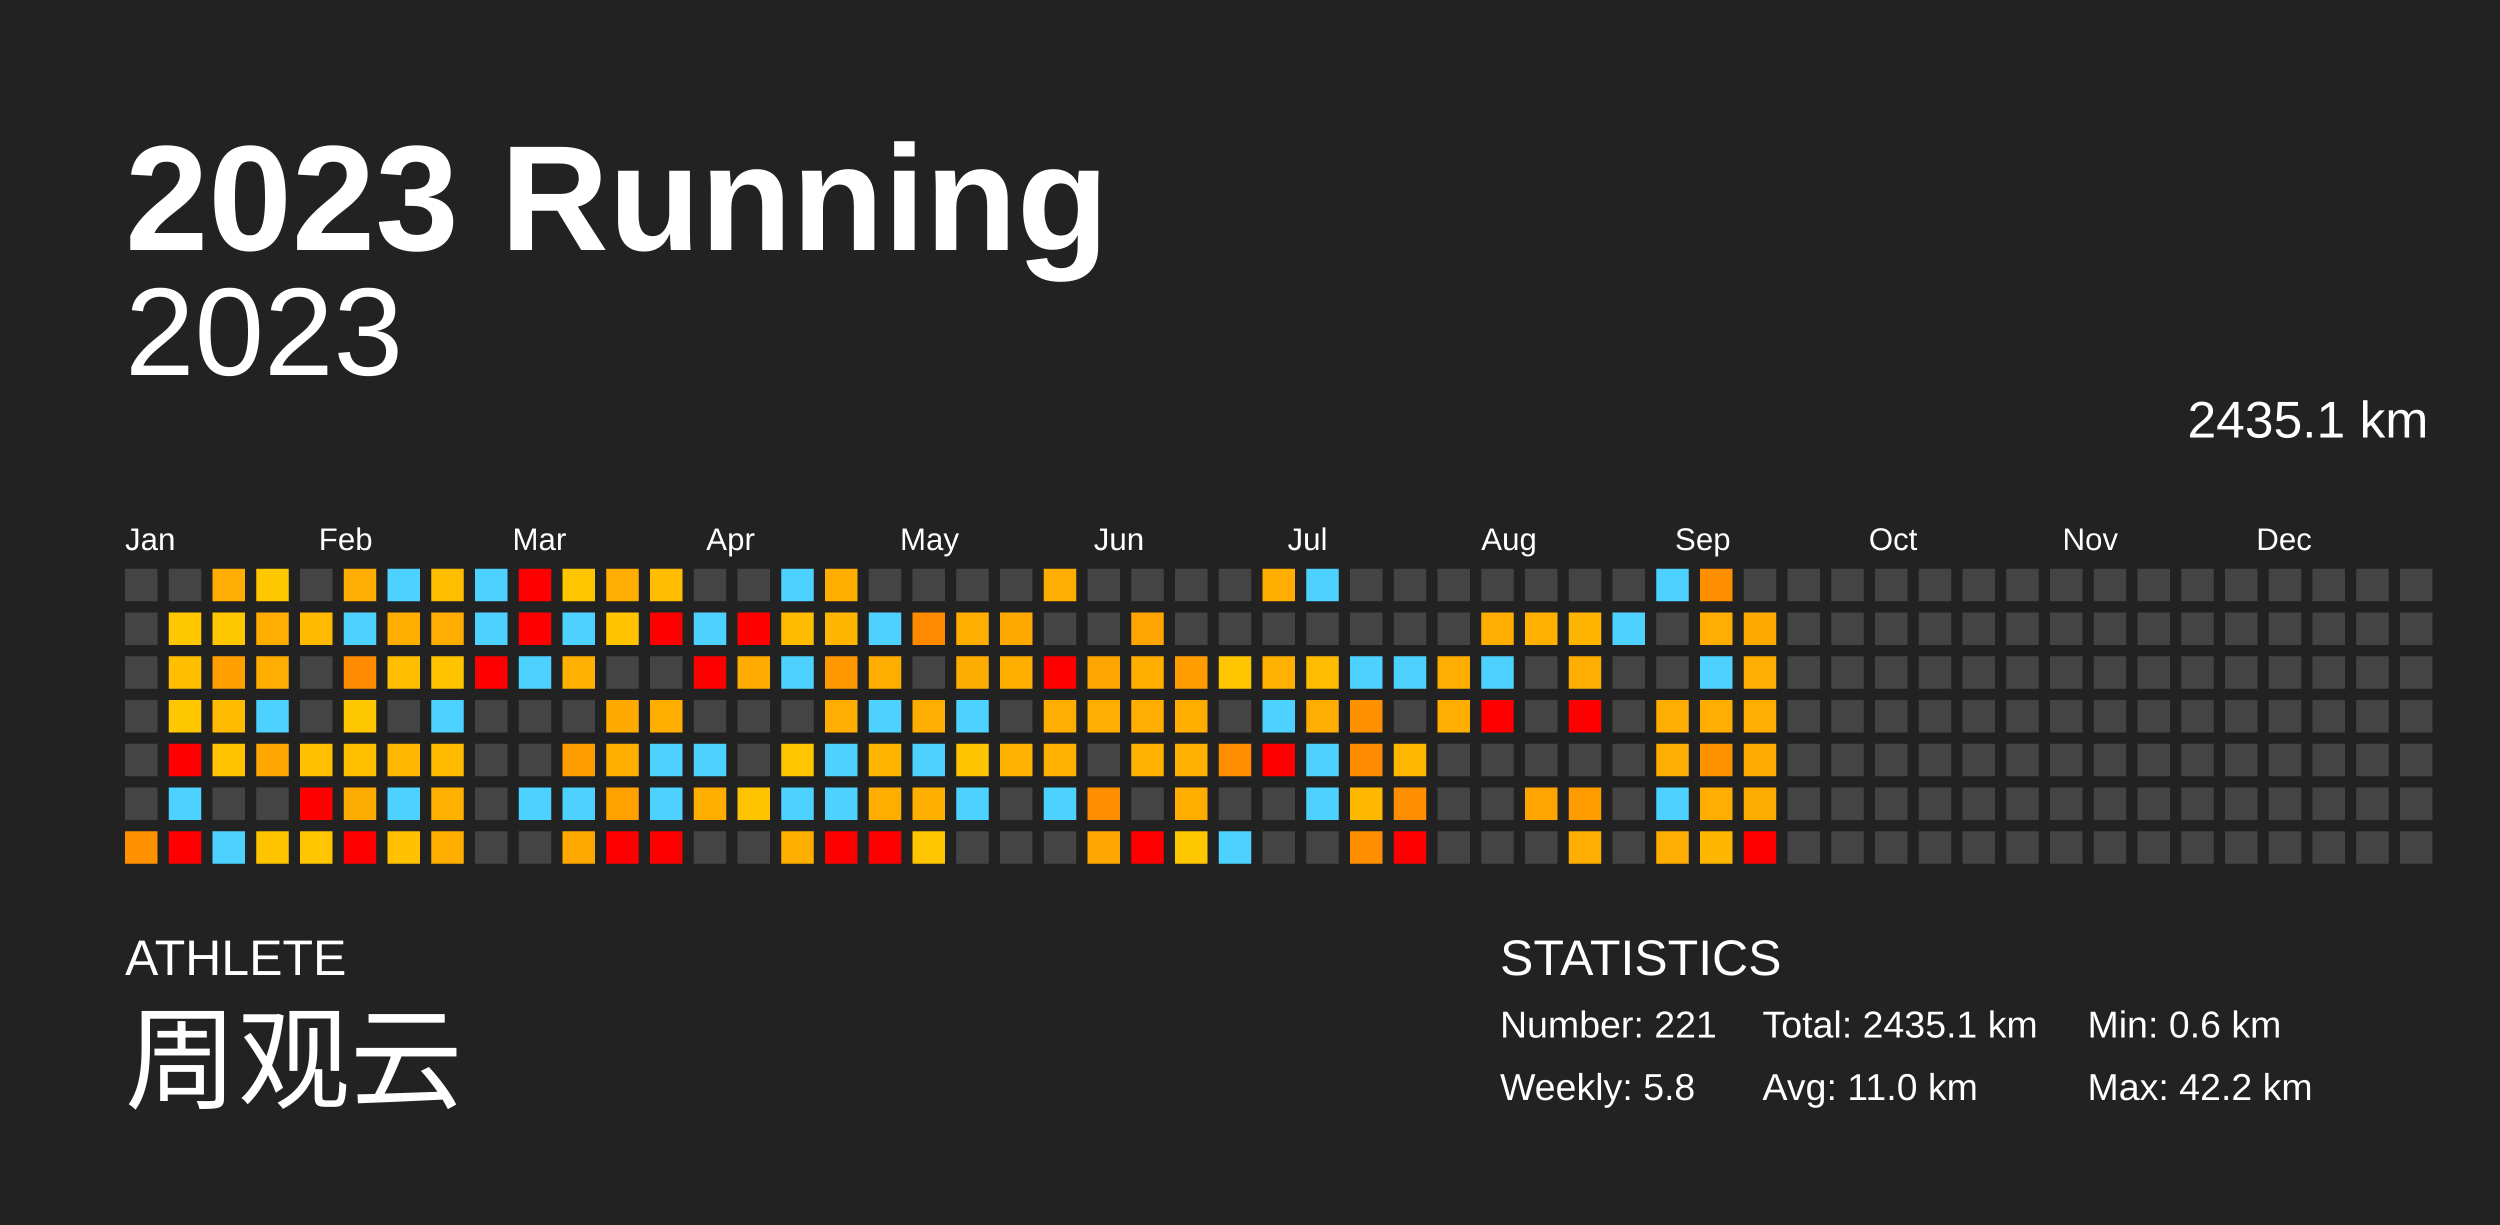
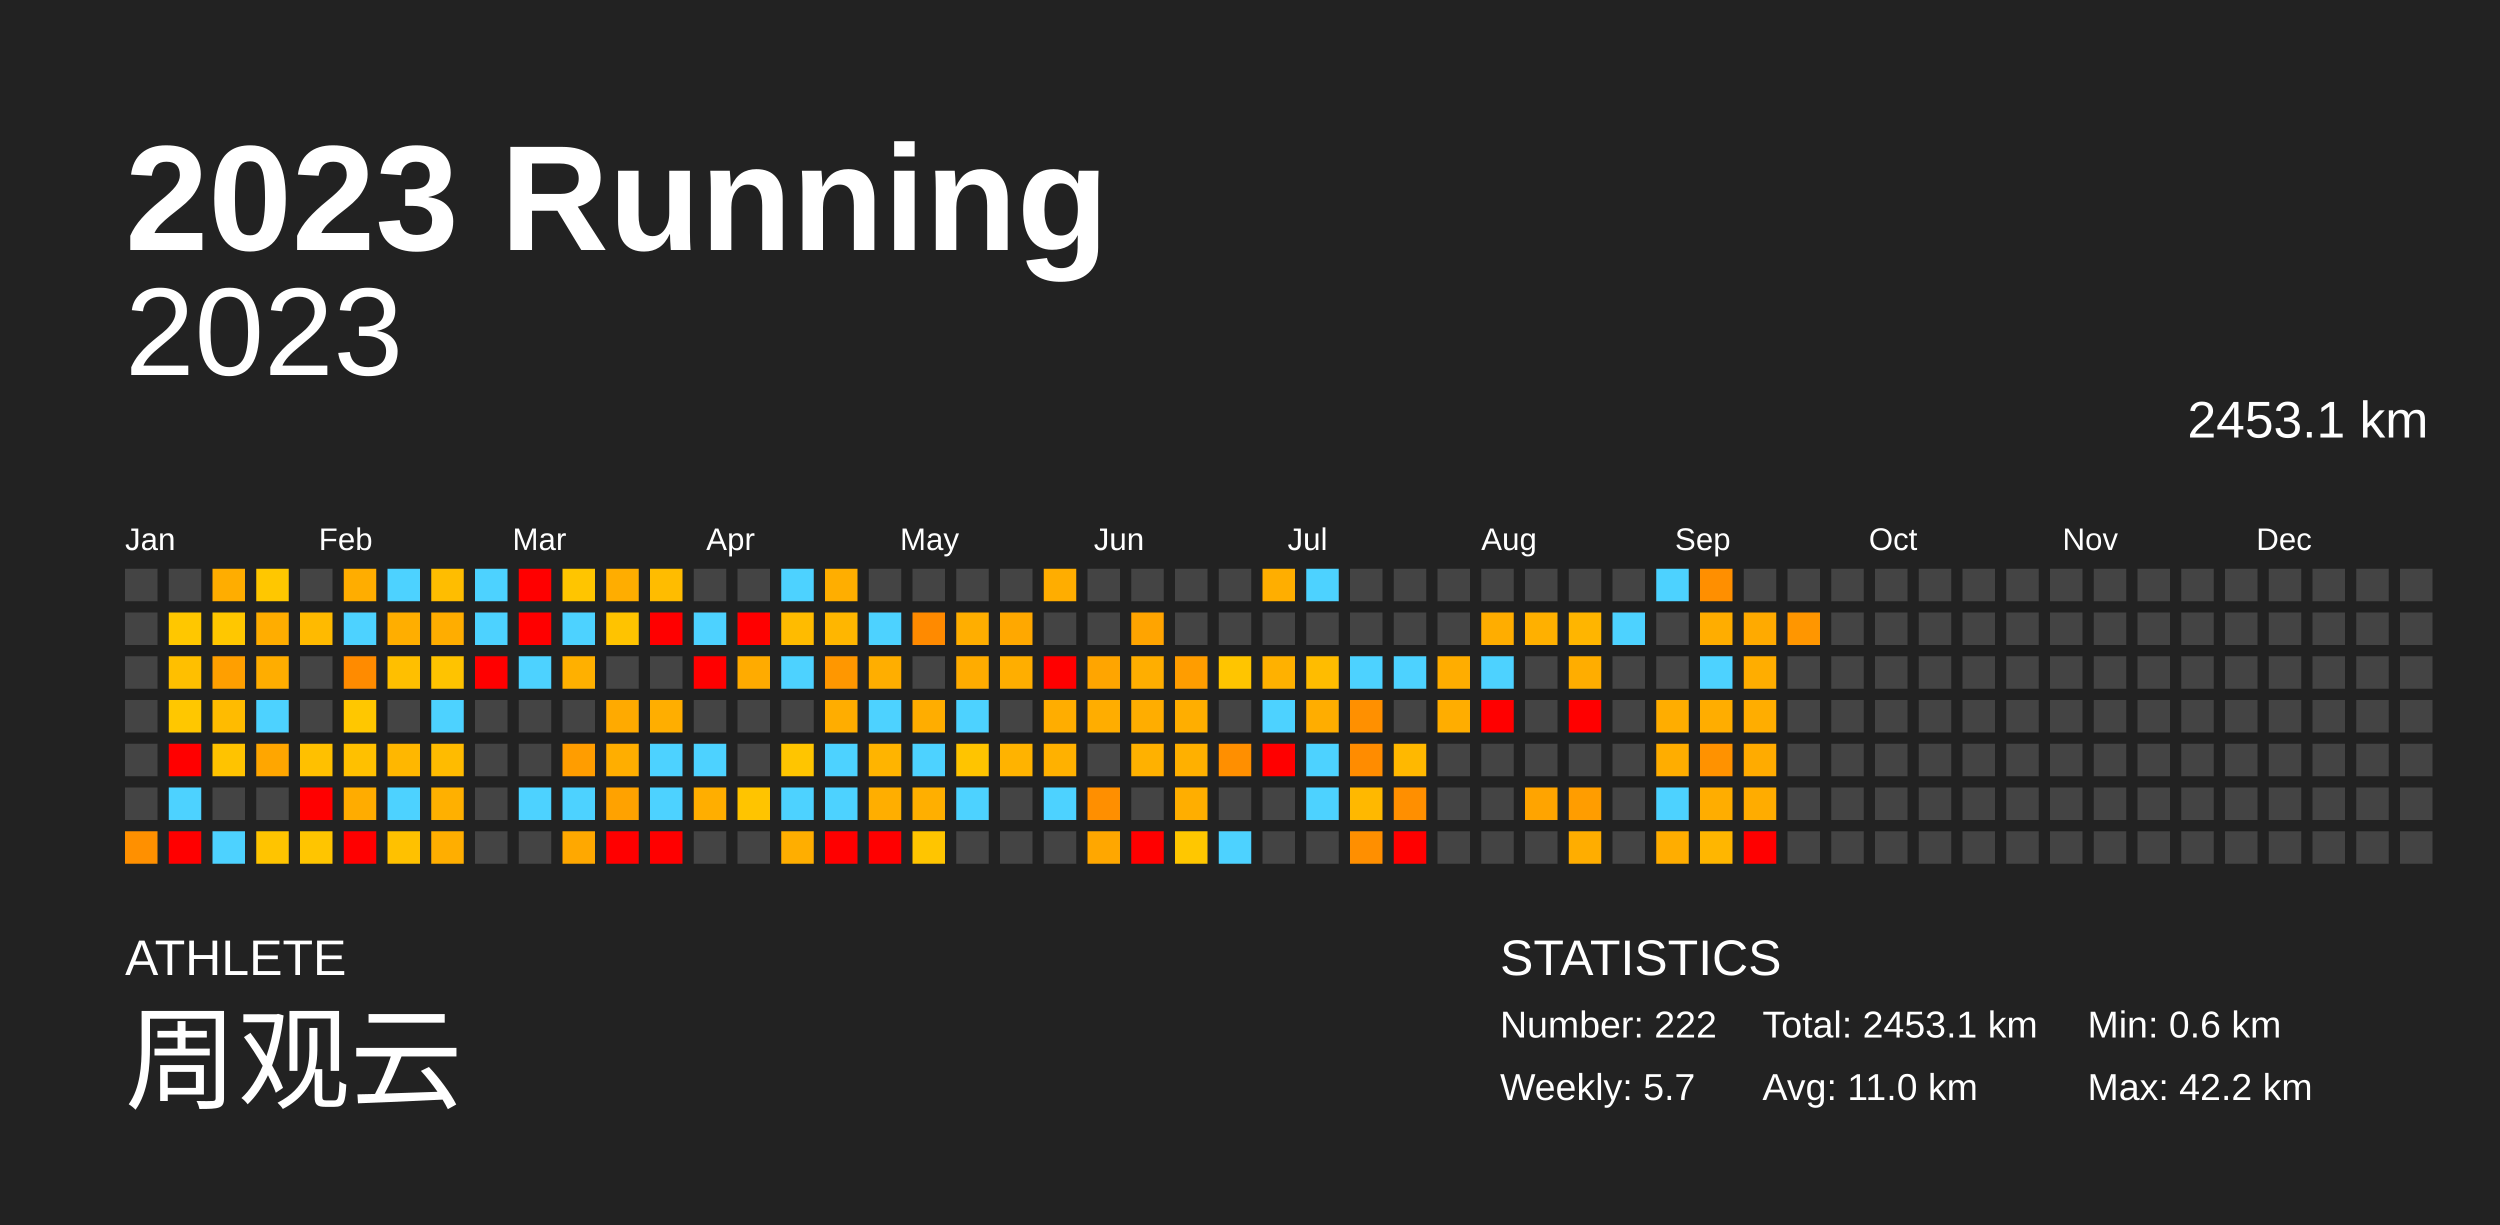
<svg xmlns="http://www.w3.org/2000/svg" baseProfile="full" height="98mm" version="1.1" viewBox="0,0,200,98" width="200mm">
  <defs />
  <rect fill="#222222" height="98" width="200" x="0" y="0" />
  <text fill="#FFFFFF" style="font-size:12px; font-family:Arial; font-weight:bold;" x="10" y="20">2023 Running</text>
  <text fill="#FFFFFF" style="font-size:4px; font-family:Arial" x="10" y="78">ATHLETE</text>
  <text fill="#FFFFFF" style="font-size:9px; font-family:Arial" x="10" y="88">周观云</text>
  <text fill="#FFFFFF" style="font-size:4px; font-family:Arial" x="120" y="78">STATISTICS</text>
-   <text fill="#FFFFFF" style="font-size:3px; font-family:Arial" x="120" y="83">Number: 221</text>
-   <text fill="#FFFFFF" style="font-size:3px; font-family:Arial" x="120" y="88">Weekly: 5.8</text>
-   <text fill="#FFFFFF" style="font-size:3px; font-family:Arial" x="141" y="83">Total: 2435.1 km</text>
+   <text fill="#FFFFFF" style="font-size:3px; font-family:Arial" x="120" y="83">Number: 222</text>
+   <text fill="#FFFFFF" style="font-size:3px; font-family:Arial" x="120" y="88">Weekly: 5.7</text>
+   <text fill="#FFFFFF" style="font-size:3px; font-family:Arial" x="141" y="83">Total: 2453.1 km</text>
  <text fill="#FFFFFF" style="font-size:3px; font-family:Arial" x="141" y="88">Avg: 11.0 km</text>
  <text fill="#FFFFFF" style="font-size:3px; font-family:Arial" x="167" y="83">Min: 0.6 km</text>
  <text fill="#FFFFFF" style="font-size:3px; font-family:Arial" x="167" y="88">Max: 42.2 km</text>
  <text alignment-baseline="hanging" fill="#FFFFFF" style="font-size:10.0px; font-family:Arial;" x="10" y="30">2023</text>
-   <text alignment-baseline="hanging" fill="#FFFFFF" style="font-size:4.125px; font-family:Arial;" x="175" y="35">2435.1 km</text>
+   <text alignment-baseline="hanging" fill="#FFFFFF" style="font-size:4.125px; font-family:Arial;" x="175" y="35">2453.1 km</text>
  <text fill="#FFFFFF" style="font-size:2.5px; font-family:Arial" x="10.0" y="44">Jan</text>
  <text fill="#FFFFFF" style="font-size:2.5px; font-family:Arial" x="25.5" y="44">Feb</text>
  <text fill="#FFFFFF" style="font-size:2.5px; font-family:Arial" x="41.0" y="44">Mar</text>
  <text fill="#FFFFFF" style="font-size:2.5px; font-family:Arial" x="56.5" y="44">Apr</text>
  <text fill="#FFFFFF" style="font-size:2.5px; font-family:Arial" x="72.0" y="44">May</text>
  <text fill="#FFFFFF" style="font-size:2.5px; font-family:Arial" x="87.5" y="44">Jun</text>
  <text fill="#FFFFFF" style="font-size:2.5px; font-family:Arial" x="103.0" y="44">Jul</text>
  <text fill="#FFFFFF" style="font-size:2.5px; font-family:Arial" x="118.5" y="44">Aug</text>
  <text fill="#FFFFFF" style="font-size:2.5px; font-family:Arial" x="134.0" y="44">Sep</text>
  <text fill="#FFFFFF" style="font-size:2.5px; font-family:Arial" x="149.5" y="44">Oct</text>
  <text fill="#FFFFFF" style="font-size:2.5px; font-family:Arial" x="165.0" y="44">Nov</text>
  <text fill="#FFFFFF" style="font-size:2.5px; font-family:Arial" x="180.5" y="44">Dec</text>
  <rect fill="#444444" height="2.6" width="2.6" x="10.0" y="45.5" />
  <rect fill="#444444" height="2.6" width="2.6" x="10.0" y="49.0" />
  <rect fill="#444444" height="2.6" width="2.6" x="10.0" y="52.5" />
  <rect fill="#444444" height="2.6" width="2.6" x="10.0" y="56.0" />
  <rect fill="#444444" height="2.6" width="2.6" x="10.0" y="59.5" />
  <rect fill="#444444" height="2.6" width="2.6" x="10.0" y="63.0" />
  <rect fill="#ff9000" height="2.6" width="2.6" x="10.0" y="66.5" />
  <rect fill="#444444" height="2.6" width="2.6" x="13.5" y="45.5" />
  <rect fill="#ffc700" height="2.6" width="2.6" x="13.5" y="49.0" />
  <rect fill="#ffbf00" height="2.6" width="2.6" x="13.5" y="52.5" />
  <rect fill="#ffc700" height="2.6" width="2.6" x="13.5" y="56.0" />
  <rect fill="red" height="2.6" width="2.6" x="13.5" y="59.5" />
  <rect fill="#4dd2ff" height="2.6" width="2.6" x="13.5" y="63.0" />
  <rect fill="red" height="2.6" width="2.6" x="13.5" y="66.5" />
  <rect fill="#ffad00" height="2.6" width="2.6" x="17.0" y="45.5" />
  <rect fill="#ffc700" height="2.6" width="2.6" x="17.0" y="49.0" />
  <rect fill="#ff9f00" height="2.6" width="2.6" x="17.0" y="52.5" />
  <rect fill="#ffbb00" height="2.6" width="2.6" x="17.0" y="56.0" />
  <rect fill="#ffc300" height="2.6" width="2.6" x="17.0" y="59.5" />
  <rect fill="#444444" height="2.6" width="2.6" x="17.0" y="63.0" />
  <rect fill="#4dd2ff" height="2.6" width="2.6" x="17.0" y="66.5" />
  <rect fill="#ffc700" height="2.6" width="2.6" x="20.5" y="45.5" />
  <rect fill="#ffad00" height="2.6" width="2.6" x="20.5" y="49.0" />
  <rect fill="#ffad00" height="2.6" width="2.6" x="20.5" y="52.5" />
  <rect fill="#4dd2ff" height="2.6" width="2.6" x="20.5" y="56.0" />
  <rect fill="#ffa600" height="2.6" width="2.6" x="20.5" y="59.5" />
  <rect fill="#444444" height="2.6" width="2.6" x="20.5" y="63.0" />
  <rect fill="#ffc400" height="2.6" width="2.6" x="20.5" y="66.5" />
  <rect fill="#444444" height="2.6" width="2.6" x="24.0" y="45.5" />
  <rect fill="#ffba00" height="2.6" width="2.6" x="24.0" y="49.0" />
  <rect fill="#444444" height="2.6" width="2.6" x="24.0" y="52.5" />
  <rect fill="#444444" height="2.6" width="2.6" x="24.0" y="56.0" />
  <rect fill="#ffc000" height="2.6" width="2.6" x="24.0" y="59.5" />
  <rect fill="red" height="2.6" width="2.6" x="24.0" y="63.0" />
  <rect fill="#ffc500" height="2.6" width="2.6" x="24.0" y="66.5" />
  <rect fill="#ffad00" height="2.6" width="2.6" x="27.5" y="45.5" />
  <rect fill="#4dd2ff" height="2.6" width="2.6" x="27.5" y="49.0" />
  <rect fill="#ff8b00" height="2.6" width="2.6" x="27.5" y="52.5" />
  <rect fill="#ffc700" height="2.6" width="2.6" x="27.5" y="56.0" />
  <rect fill="#ffc000" height="2.6" width="2.6" x="27.5" y="59.5" />
  <rect fill="#ffac00" height="2.6" width="2.6" x="27.5" y="63.0" />
  <rect fill="red" height="2.6" width="2.6" x="27.5" y="66.5" />
  <rect fill="#4dd2ff" height="2.6" width="2.6" x="31.0" y="45.5" />
  <rect fill="#ffae00" height="2.6" width="2.6" x="31.0" y="49.0" />
  <rect fill="#ffbf00" height="2.6" width="2.6" x="31.0" y="52.5" />
  <rect fill="#444444" height="2.6" width="2.6" x="31.0" y="56.0" />
  <rect fill="#ffb700" height="2.6" width="2.6" x="31.0" y="59.5" />
  <rect fill="#4dd2ff" height="2.6" width="2.6" x="31.0" y="63.0" />
  <rect fill="#ffc100" height="2.6" width="2.6" x="31.0" y="66.5" />
  <rect fill="#ffbd00" height="2.6" width="2.6" x="34.5" y="45.5" />
  <rect fill="#ffad00" height="2.6" width="2.6" x="34.5" y="49.0" />
  <rect fill="#ffc300" height="2.6" width="2.6" x="34.5" y="52.5" />
  <rect fill="#4dd2ff" height="2.6" width="2.6" x="34.5" y="56.0" />
  <rect fill="#ffbb00" height="2.6" width="2.6" x="34.5" y="59.5" />
  <rect fill="#ffb000" height="2.6" width="2.6" x="34.5" y="63.0" />
  <rect fill="#ffae00" height="2.6" width="2.6" x="34.5" y="66.5" />
  <rect fill="#4dd2ff" height="2.6" width="2.6" x="38.0" y="45.5" />
  <rect fill="#4dd2ff" height="2.6" width="2.6" x="38.0" y="49.0" />
  <rect fill="red" height="2.6" width="2.6" x="38.0" y="52.5" />
  <rect fill="#444444" height="2.6" width="2.6" x="38.0" y="56.0" />
  <rect fill="#444444" height="2.6" width="2.6" x="38.0" y="59.5" />
  <rect fill="#444444" height="2.6" width="2.6" x="38.0" y="63.0" />
  <rect fill="#444444" height="2.6" width="2.6" x="38.0" y="66.5" />
  <rect fill="red" height="2.6" width="2.6" x="41.5" y="45.5" />
  <rect fill="red" height="2.6" width="2.6" x="41.5" y="49.0" />
  <rect fill="#4dd2ff" height="2.6" width="2.6" x="41.5" y="52.5" />
  <rect fill="#444444" height="2.6" width="2.6" x="41.5" y="56.0" />
  <rect fill="#444444" height="2.6" width="2.6" x="41.5" y="59.5" />
  <rect fill="#4dd2ff" height="2.6" width="2.6" x="41.5" y="63.0" />
  <rect fill="#444444" height="2.6" width="2.6" x="41.5" y="66.5" />
  <rect fill="#ffc500" height="2.6" width="2.6" x="45.0" y="45.5" />
  <rect fill="#4dd2ff" height="2.6" width="2.6" x="45.0" y="49.0" />
  <rect fill="#ffb000" height="2.6" width="2.6" x="45.0" y="52.5" />
  <rect fill="#444444" height="2.6" width="2.6" x="45.0" y="56.0" />
  <rect fill="#ff9d00" height="2.6" width="2.6" x="45.0" y="59.5" />
  <rect fill="#4dd2ff" height="2.6" width="2.6" x="45.0" y="63.0" />
  <rect fill="#ffa800" height="2.6" width="2.6" x="45.0" y="66.5" />
  <rect fill="#ffad00" height="2.6" width="2.6" x="48.5" y="45.5" />
  <rect fill="#ffc300" height="2.6" width="2.6" x="48.5" y="49.0" />
  <rect fill="#444444" height="2.6" width="2.6" x="48.5" y="52.5" />
  <rect fill="#ffaa00" height="2.6" width="2.6" x="48.5" y="56.0" />
  <rect fill="#ffae00" height="2.6" width="2.6" x="48.5" y="59.5" />
  <rect fill="#ffa200" height="2.6" width="2.6" x="48.5" y="63.0" />
  <rect fill="red" height="2.6" width="2.6" x="48.5" y="66.5" />
  <rect fill="#ffbc00" height="2.6" width="2.6" x="52.0" y="45.5" />
  <rect fill="red" height="2.6" width="2.6" x="52.0" y="49.0" />
  <rect fill="#444444" height="2.6" width="2.6" x="52.0" y="52.5" />
  <rect fill="#ffae00" height="2.6" width="2.6" x="52.0" y="56.0" />
  <rect fill="#4dd2ff" height="2.6" width="2.6" x="52.0" y="59.5" />
  <rect fill="#4dd2ff" height="2.6" width="2.6" x="52.0" y="63.0" />
  <rect fill="red" height="2.6" width="2.6" x="52.0" y="66.5" />
  <rect fill="#444444" height="2.6" width="2.6" x="55.5" y="45.5" />
  <rect fill="#4dd2ff" height="2.6" width="2.6" x="55.5" y="49.0" />
  <rect fill="red" height="2.6" width="2.6" x="55.5" y="52.5" />
  <rect fill="#444444" height="2.6" width="2.6" x="55.5" y="56.0" />
  <rect fill="#4dd2ff" height="2.6" width="2.6" x="55.5" y="59.5" />
  <rect fill="#ffae00" height="2.6" width="2.6" x="55.5" y="63.0" />
  <rect fill="#444444" height="2.6" width="2.6" x="55.5" y="66.5" />
  <rect fill="#444444" height="2.6" width="2.6" x="59.0" y="45.5" />
  <rect fill="red" height="2.6" width="2.6" x="59.0" y="49.0" />
  <rect fill="#ffab00" height="2.6" width="2.6" x="59.0" y="52.5" />
  <rect fill="#444444" height="2.6" width="2.6" x="59.0" y="56.0" />
  <rect fill="#444444" height="2.6" width="2.6" x="59.0" y="59.5" />
  <rect fill="#ffc400" height="2.6" width="2.6" x="59.0" y="63.0" />
  <rect fill="#444444" height="2.6" width="2.6" x="59.0" y="66.5" />
  <rect fill="#4dd2ff" height="2.6" width="2.6" x="62.5" y="45.5" />
  <rect fill="#ffbb00" height="2.6" width="2.6" x="62.5" y="49.0" />
  <rect fill="#4dd2ff" height="2.6" width="2.6" x="62.5" y="52.5" />
  <rect fill="#444444" height="2.6" width="2.6" x="62.5" y="56.0" />
  <rect fill="#ffc500" height="2.6" width="2.6" x="62.5" y="59.5" />
  <rect fill="#4dd2ff" height="2.6" width="2.6" x="62.5" y="63.0" />
  <rect fill="#ffae00" height="2.6" width="2.6" x="62.5" y="66.5" />
  <rect fill="#ffae00" height="2.6" width="2.6" x="66.0" y="45.5" />
  <rect fill="#ffb600" height="2.6" width="2.6" x="66.0" y="49.0" />
  <rect fill="#ff9700" height="2.6" width="2.6" x="66.0" y="52.5" />
  <rect fill="#ffad00" height="2.6" width="2.6" x="66.0" y="56.0" />
  <rect fill="#4dd2ff" height="2.6" width="2.6" x="66.0" y="59.5" />
  <rect fill="#4dd2ff" height="2.6" width="2.6" x="66.0" y="63.0" />
  <rect fill="red" height="2.6" width="2.6" x="66.0" y="66.5" />
  <rect fill="#444444" height="2.6" width="2.6" x="69.5" y="45.5" />
  <rect fill="#4dd2ff" height="2.6" width="2.6" x="69.5" y="49.0" />
  <rect fill="#ffae00" height="2.6" width="2.6" x="69.5" y="52.5" />
  <rect fill="#4dd2ff" height="2.6" width="2.6" x="69.5" y="56.0" />
  <rect fill="#ffb400" height="2.6" width="2.6" x="69.5" y="59.5" />
  <rect fill="#ffae00" height="2.6" width="2.6" x="69.5" y="63.0" />
  <rect fill="red" height="2.6" width="2.6" x="69.5" y="66.5" />
  <rect fill="#444444" height="2.6" width="2.6" x="73.0" y="45.5" />
  <rect fill="#ff8a00" height="2.6" width="2.6" x="73.0" y="49.0" />
  <rect fill="#444444" height="2.6" width="2.6" x="73.0" y="52.5" />
  <rect fill="#ffad00" height="2.6" width="2.6" x="73.0" y="56.0" />
  <rect fill="#4dd2ff" height="2.6" width="2.6" x="73.0" y="59.5" />
  <rect fill="#ffaf00" height="2.6" width="2.6" x="73.0" y="63.0" />
  <rect fill="#ffc500" height="2.6" width="2.6" x="73.0" y="66.5" />
  <rect fill="#444444" height="2.6" width="2.6" x="76.5" y="45.5" />
  <rect fill="#ffae00" height="2.6" width="2.6" x="76.5" y="49.0" />
  <rect fill="#ffac00" height="2.6" width="2.6" x="76.5" y="52.5" />
  <rect fill="#4dd2ff" height="2.6" width="2.6" x="76.5" y="56.0" />
  <rect fill="#ffc400" height="2.6" width="2.6" x="76.5" y="59.5" />
  <rect fill="#4dd2ff" height="2.6" width="2.6" x="76.5" y="63.0" />
  <rect fill="#444444" height="2.6" width="2.6" x="76.5" y="66.5" />
  <rect fill="#444444" height="2.6" width="2.6" x="80.0" y="45.5" />
  <rect fill="#ffa800" height="2.6" width="2.6" x="80.0" y="49.0" />
  <rect fill="#ffae00" height="2.6" width="2.6" x="80.0" y="52.5" />
  <rect fill="#444444" height="2.6" width="2.6" x="80.0" y="56.0" />
  <rect fill="#ffb300" height="2.6" width="2.6" x="80.0" y="59.5" />
  <rect fill="#444444" height="2.6" width="2.6" x="80.0" y="63.0" />
  <rect fill="#444444" height="2.6" width="2.6" x="80.0" y="66.5" />
  <rect fill="#ffad00" height="2.6" width="2.6" x="83.5" y="45.5" />
  <rect fill="#444444" height="2.6" width="2.6" x="83.5" y="49.0" />
  <rect fill="red" height="2.6" width="2.6" x="83.5" y="52.5" />
  <rect fill="#ffad00" height="2.6" width="2.6" x="83.5" y="56.0" />
  <rect fill="#ffb100" height="2.6" width="2.6" x="83.5" y="59.5" />
  <rect fill="#4dd2ff" height="2.6" width="2.6" x="83.5" y="63.0" />
  <rect fill="#444444" height="2.6" width="2.6" x="83.5" y="66.5" />
  <rect fill="#444444" height="2.6" width="2.6" x="87.0" y="45.5" />
  <rect fill="#444444" height="2.6" width="2.6" x="87.0" y="49.0" />
  <rect fill="#ffa500" height="2.6" width="2.6" x="87.0" y="52.5" />
  <rect fill="#ffad00" height="2.6" width="2.6" x="87.0" y="56.0" />
  <rect fill="#444444" height="2.6" width="2.6" x="87.0" y="59.5" />
  <rect fill="#ff8f00" height="2.6" width="2.6" x="87.0" y="63.0" />
  <rect fill="#ffa700" height="2.6" width="2.6" x="87.0" y="66.5" />
  <rect fill="#444444" height="2.6" width="2.6" x="90.5" y="45.5" />
  <rect fill="#ffa400" height="2.6" width="2.6" x="90.5" y="49.0" />
  <rect fill="#ffae00" height="2.6" width="2.6" x="90.5" y="52.5" />
  <rect fill="#ffad00" height="2.6" width="2.6" x="90.5" y="56.0" />
  <rect fill="#ffb100" height="2.6" width="2.6" x="90.5" y="59.5" />
  <rect fill="#444444" height="2.6" width="2.6" x="90.5" y="63.0" />
  <rect fill="red" height="2.6" width="2.6" x="90.5" y="66.5" />
  <rect fill="#444444" height="2.6" width="2.6" x="94.0" y="45.5" />
  <rect fill="#444444" height="2.6" width="2.6" x="94.0" y="49.0" />
  <rect fill="#ff9d00" height="2.6" width="2.6" x="94.0" y="52.5" />
  <rect fill="#ffae00" height="2.6" width="2.6" x="94.0" y="56.0" />
  <rect fill="#ffb000" height="2.6" width="2.6" x="94.0" y="59.5" />
  <rect fill="#ffae00" height="2.6" width="2.6" x="94.0" y="63.0" />
  <rect fill="#ffc700" height="2.6" width="2.6" x="94.0" y="66.5" />
  <rect fill="#444444" height="2.6" width="2.6" x="97.5" y="45.5" />
  <rect fill="#444444" height="2.6" width="2.6" x="97.5" y="49.0" />
  <rect fill="#ffc500" height="2.6" width="2.6" x="97.5" y="52.5" />
  <rect fill="#444444" height="2.6" width="2.6" x="97.5" y="56.0" />
  <rect fill="#ff8f00" height="2.6" width="2.6" x="97.5" y="59.5" />
  <rect fill="#444444" height="2.6" width="2.6" x="97.5" y="63.0" />
  <rect fill="#4dd2ff" height="2.6" width="2.6" x="97.5" y="66.5" />
  <rect fill="#ffae00" height="2.6" width="2.6" x="101.0" y="45.5" />
  <rect fill="#444444" height="2.6" width="2.6" x="101.0" y="49.0" />
  <rect fill="#ffb100" height="2.6" width="2.6" x="101.0" y="52.5" />
  <rect fill="#4dd2ff" height="2.6" width="2.6" x="101.0" y="56.0" />
  <rect fill="red" height="2.6" width="2.6" x="101.0" y="59.5" />
  <rect fill="#444444" height="2.6" width="2.6" x="101.0" y="63.0" />
  <rect fill="#444444" height="2.6" width="2.6" x="101.0" y="66.5" />
  <rect fill="#4dd2ff" height="2.6" width="2.6" x="104.5" y="45.5" />
  <rect fill="#444444" height="2.6" width="2.6" x="104.5" y="49.0" />
  <rect fill="#ffbc00" height="2.6" width="2.6" x="104.5" y="52.5" />
  <rect fill="#ffad00" height="2.6" width="2.6" x="104.5" y="56.0" />
  <rect fill="#4dd2ff" height="2.6" width="2.6" x="104.5" y="59.5" />
  <rect fill="#4dd2ff" height="2.6" width="2.6" x="104.5" y="63.0" />
  <rect fill="#444444" height="2.6" width="2.6" x="104.5" y="66.5" />
  <rect fill="#444444" height="2.6" width="2.6" x="108.0" y="45.5" />
  <rect fill="#444444" height="2.6" width="2.6" x="108.0" y="49.0" />
  <rect fill="#4dd2ff" height="2.6" width="2.6" x="108.0" y="52.5" />
  <rect fill="#ff9000" height="2.6" width="2.6" x="108.0" y="56.0" />
  <rect fill="#ff8c00" height="2.6" width="2.6" x="108.0" y="59.5" />
  <rect fill="#ffb800" height="2.6" width="2.6" x="108.0" y="63.0" />
  <rect fill="#ff8f00" height="2.6" width="2.6" x="108.0" y="66.5" />
  <rect fill="#444444" height="2.6" width="2.6" x="111.5" y="45.5" />
  <rect fill="#444444" height="2.6" width="2.6" x="111.5" y="49.0" />
  <rect fill="#4dd2ff" height="2.6" width="2.6" x="111.5" y="52.5" />
  <rect fill="#444444" height="2.6" width="2.6" x="111.5" y="56.0" />
  <rect fill="#ffb800" height="2.6" width="2.6" x="111.5" y="59.5" />
  <rect fill="#ff8f00" height="2.6" width="2.6" x="111.5" y="63.0" />
  <rect fill="red" height="2.6" width="2.6" x="111.5" y="66.5" />
  <rect fill="#444444" height="2.6" width="2.6" x="115.0" y="45.5" />
  <rect fill="#444444" height="2.6" width="2.6" x="115.0" y="49.0" />
  <rect fill="#ffad00" height="2.6" width="2.6" x="115.0" y="52.5" />
  <rect fill="#ffad00" height="2.6" width="2.6" x="115.0" y="56.0" />
  <rect fill="#444444" height="2.6" width="2.6" x="115.0" y="59.5" />
  <rect fill="#444444" height="2.6" width="2.6" x="115.0" y="63.0" />
  <rect fill="#444444" height="2.6" width="2.6" x="115.0" y="66.5" />
  <rect fill="#444444" height="2.6" width="2.6" x="118.5" y="45.5" />
  <rect fill="#ffad00" height="2.6" width="2.6" x="118.5" y="49.0" />
  <rect fill="#4dd2ff" height="2.6" width="2.6" x="118.5" y="52.5" />
  <rect fill="red" height="2.6" width="2.6" x="118.5" y="56.0" />
  <rect fill="#444444" height="2.6" width="2.6" x="118.5" y="59.5" />
  <rect fill="#444444" height="2.6" width="2.6" x="118.5" y="63.0" />
  <rect fill="#444444" height="2.6" width="2.6" x="118.5" y="66.5" />
  <rect fill="#444444" height="2.6" width="2.6" x="122.0" y="45.5" />
  <rect fill="#ffb000" height="2.6" width="2.6" x="122.0" y="49.0" />
  <rect fill="#444444" height="2.6" width="2.6" x="122.0" y="52.5" />
  <rect fill="#444444" height="2.6" width="2.6" x="122.0" y="56.0" />
  <rect fill="#444444" height="2.6" width="2.6" x="122.0" y="59.5" />
  <rect fill="#ffa400" height="2.6" width="2.6" x="122.0" y="63.0" />
  <rect fill="#444444" height="2.6" width="2.6" x="122.0" y="66.5" />
  <rect fill="#444444" height="2.6" width="2.6" x="125.5" y="45.5" />
  <rect fill="#ffb500" height="2.6" width="2.6" x="125.5" y="49.0" />
  <rect fill="#ffad00" height="2.6" width="2.6" x="125.5" y="52.5" />
  <rect fill="red" height="2.6" width="2.6" x="125.5" y="56.0" />
  <rect fill="#444444" height="2.6" width="2.6" x="125.5" y="59.5" />
  <rect fill="#ff9d00" height="2.6" width="2.6" x="125.5" y="63.0" />
  <rect fill="#ffad00" height="2.6" width="2.6" x="125.5" y="66.5" />
  <rect fill="#444444" height="2.6" width="2.6" x="129.0" y="45.5" />
  <rect fill="#4dd2ff" height="2.6" width="2.6" x="129.0" y="49.0" />
  <rect fill="#444444" height="2.6" width="2.6" x="129.0" y="52.5" />
  <rect fill="#444444" height="2.6" width="2.6" x="129.0" y="56.0" />
  <rect fill="#444444" height="2.6" width="2.6" x="129.0" y="59.5" />
  <rect fill="#444444" height="2.6" width="2.6" x="129.0" y="63.0" />
  <rect fill="#444444" height="2.6" width="2.6" x="129.0" y="66.5" />
  <rect fill="#4dd2ff" height="2.6" width="2.6" x="132.5" y="45.5" />
  <rect fill="#444444" height="2.6" width="2.6" x="132.5" y="49.0" />
  <rect fill="#444444" height="2.6" width="2.6" x="132.5" y="52.5" />
  <rect fill="#ffad00" height="2.6" width="2.6" x="132.5" y="56.0" />
  <rect fill="#ffad00" height="2.6" width="2.6" x="132.5" y="59.5" />
  <rect fill="#4dd2ff" height="2.6" width="2.6" x="132.5" y="63.0" />
  <rect fill="#ffad00" height="2.6" width="2.6" x="132.5" y="66.5" />
  <rect fill="#ff8f00" height="2.6" width="2.6" x="136.0" y="45.5" />
  <rect fill="#ffad00" height="2.6" width="2.6" x="136.0" y="49.0" />
  <rect fill="#4dd2ff" height="2.6" width="2.6" x="136.0" y="52.5" />
  <rect fill="#ffad00" height="2.6" width="2.6" x="136.0" y="56.0" />
  <rect fill="#ff9200" height="2.6" width="2.6" x="136.0" y="59.5" />
  <rect fill="#ffad00" height="2.6" width="2.6" x="136.0" y="63.0" />
  <rect fill="#ffb600" height="2.6" width="2.6" x="136.0" y="66.5" />
  <rect fill="#444444" height="2.6" width="2.6" x="139.5" y="45.5" />
  <rect fill="#ffaa00" height="2.6" width="2.6" x="139.5" y="49.0" />
  <rect fill="#ffad00" height="2.6" width="2.6" x="139.5" y="52.5" />
  <rect fill="#ffad00" height="2.6" width="2.6" x="139.5" y="56.0" />
  <rect fill="#ffab00" height="2.6" width="2.6" x="139.5" y="59.5" />
  <rect fill="#ffac00" height="2.6" width="2.6" x="139.5" y="63.0" />
  <rect fill="red" height="2.6" width="2.6" x="139.5" y="66.5" />
  <rect fill="#444444" height="2.6" width="2.6" x="143.0" y="45.5" />
-   <rect fill="#444444" height="2.6" width="2.6" x="143.0" y="49.0" />
+   <rect fill="#ff9600" height="2.6" width="2.6" x="143.0" y="49.0" />
  <rect fill="#444444" height="2.6" width="2.6" x="143.0" y="52.5" />
  <rect fill="#444444" height="2.6" width="2.6" x="143.0" y="56.0" />
  <rect fill="#444444" height="2.6" width="2.6" x="143.0" y="59.5" />
  <rect fill="#444444" height="2.6" width="2.6" x="143.0" y="63.0" />
  <rect fill="#444444" height="2.6" width="2.6" x="143.0" y="66.5" />
  <rect fill="#444444" height="2.6" width="2.6" x="146.5" y="45.5" />
  <rect fill="#444444" height="2.6" width="2.6" x="146.5" y="49.0" />
  <rect fill="#444444" height="2.6" width="2.6" x="146.5" y="52.5" />
  <rect fill="#444444" height="2.6" width="2.6" x="146.5" y="56.0" />
  <rect fill="#444444" height="2.6" width="2.6" x="146.5" y="59.5" />
  <rect fill="#444444" height="2.6" width="2.6" x="146.5" y="63.0" />
  <rect fill="#444444" height="2.6" width="2.6" x="146.5" y="66.5" />
  <rect fill="#444444" height="2.6" width="2.6" x="150.0" y="45.5" />
  <rect fill="#444444" height="2.6" width="2.6" x="150.0" y="49.0" />
  <rect fill="#444444" height="2.6" width="2.6" x="150.0" y="52.5" />
  <rect fill="#444444" height="2.6" width="2.6" x="150.0" y="56.0" />
  <rect fill="#444444" height="2.6" width="2.6" x="150.0" y="59.5" />
  <rect fill="#444444" height="2.6" width="2.6" x="150.0" y="63.0" />
  <rect fill="#444444" height="2.6" width="2.6" x="150.0" y="66.5" />
  <rect fill="#444444" height="2.6" width="2.6" x="153.5" y="45.5" />
  <rect fill="#444444" height="2.6" width="2.6" x="153.5" y="49.0" />
  <rect fill="#444444" height="2.6" width="2.6" x="153.5" y="52.5" />
  <rect fill="#444444" height="2.6" width="2.6" x="153.5" y="56.0" />
  <rect fill="#444444" height="2.6" width="2.6" x="153.5" y="59.5" />
  <rect fill="#444444" height="2.6" width="2.6" x="153.5" y="63.0" />
  <rect fill="#444444" height="2.6" width="2.6" x="153.5" y="66.5" />
  <rect fill="#444444" height="2.6" width="2.6" x="157.0" y="45.5" />
  <rect fill="#444444" height="2.6" width="2.6" x="157.0" y="49.0" />
  <rect fill="#444444" height="2.6" width="2.6" x="157.0" y="52.5" />
  <rect fill="#444444" height="2.6" width="2.6" x="157.0" y="56.0" />
  <rect fill="#444444" height="2.6" width="2.6" x="157.0" y="59.5" />
  <rect fill="#444444" height="2.6" width="2.6" x="157.0" y="63.0" />
  <rect fill="#444444" height="2.6" width="2.6" x="157.0" y="66.5" />
  <rect fill="#444444" height="2.6" width="2.6" x="160.5" y="45.5" />
  <rect fill="#444444" height="2.6" width="2.6" x="160.5" y="49.0" />
  <rect fill="#444444" height="2.6" width="2.6" x="160.5" y="52.5" />
  <rect fill="#444444" height="2.6" width="2.6" x="160.5" y="56.0" />
  <rect fill="#444444" height="2.6" width="2.6" x="160.5" y="59.5" />
  <rect fill="#444444" height="2.6" width="2.6" x="160.5" y="63.0" />
  <rect fill="#444444" height="2.6" width="2.6" x="160.5" y="66.5" />
  <rect fill="#444444" height="2.6" width="2.6" x="164.0" y="45.5" />
  <rect fill="#444444" height="2.6" width="2.6" x="164.0" y="49.0" />
  <rect fill="#444444" height="2.6" width="2.6" x="164.0" y="52.5" />
  <rect fill="#444444" height="2.6" width="2.6" x="164.0" y="56.0" />
  <rect fill="#444444" height="2.6" width="2.6" x="164.0" y="59.5" />
  <rect fill="#444444" height="2.6" width="2.6" x="164.0" y="63.0" />
  <rect fill="#444444" height="2.6" width="2.6" x="164.0" y="66.5" />
  <rect fill="#444444" height="2.6" width="2.6" x="167.5" y="45.5" />
  <rect fill="#444444" height="2.6" width="2.6" x="167.5" y="49.0" />
  <rect fill="#444444" height="2.6" width="2.6" x="167.5" y="52.5" />
  <rect fill="#444444" height="2.6" width="2.6" x="167.5" y="56.0" />
  <rect fill="#444444" height="2.6" width="2.6" x="167.5" y="59.5" />
  <rect fill="#444444" height="2.6" width="2.6" x="167.5" y="63.0" />
  <rect fill="#444444" height="2.6" width="2.6" x="167.5" y="66.5" />
  <rect fill="#444444" height="2.6" width="2.6" x="171.0" y="45.5" />
  <rect fill="#444444" height="2.6" width="2.6" x="171.0" y="49.0" />
  <rect fill="#444444" height="2.6" width="2.6" x="171.0" y="52.5" />
  <rect fill="#444444" height="2.6" width="2.6" x="171.0" y="56.0" />
  <rect fill="#444444" height="2.6" width="2.6" x="171.0" y="59.5" />
  <rect fill="#444444" height="2.6" width="2.6" x="171.0" y="63.0" />
  <rect fill="#444444" height="2.6" width="2.6" x="171.0" y="66.5" />
  <rect fill="#444444" height="2.6" width="2.6" x="174.5" y="45.5" />
  <rect fill="#444444" height="2.6" width="2.6" x="174.5" y="49.0" />
  <rect fill="#444444" height="2.6" width="2.6" x="174.5" y="52.5" />
  <rect fill="#444444" height="2.6" width="2.6" x="174.5" y="56.0" />
  <rect fill="#444444" height="2.6" width="2.6" x="174.5" y="59.5" />
  <rect fill="#444444" height="2.6" width="2.6" x="174.5" y="63.0" />
  <rect fill="#444444" height="2.6" width="2.6" x="174.5" y="66.5" />
  <rect fill="#444444" height="2.6" width="2.6" x="178.0" y="45.5" />
  <rect fill="#444444" height="2.6" width="2.6" x="178.0" y="49.0" />
  <rect fill="#444444" height="2.6" width="2.6" x="178.0" y="52.5" />
  <rect fill="#444444" height="2.6" width="2.6" x="178.0" y="56.0" />
  <rect fill="#444444" height="2.6" width="2.6" x="178.0" y="59.5" />
  <rect fill="#444444" height="2.6" width="2.6" x="178.0" y="63.0" />
  <rect fill="#444444" height="2.6" width="2.6" x="178.0" y="66.5" />
  <rect fill="#444444" height="2.6" width="2.6" x="181.5" y="45.5" />
  <rect fill="#444444" height="2.6" width="2.6" x="181.5" y="49.0" />
  <rect fill="#444444" height="2.6" width="2.6" x="181.5" y="52.5" />
  <rect fill="#444444" height="2.6" width="2.6" x="181.5" y="56.0" />
  <rect fill="#444444" height="2.6" width="2.6" x="181.5" y="59.5" />
  <rect fill="#444444" height="2.6" width="2.6" x="181.5" y="63.0" />
  <rect fill="#444444" height="2.6" width="2.6" x="181.5" y="66.5" />
  <rect fill="#444444" height="2.6" width="2.6" x="185.0" y="45.5" />
  <rect fill="#444444" height="2.6" width="2.6" x="185.0" y="49.0" />
  <rect fill="#444444" height="2.6" width="2.6" x="185.0" y="52.5" />
  <rect fill="#444444" height="2.6" width="2.6" x="185.0" y="56.0" />
  <rect fill="#444444" height="2.6" width="2.6" x="185.0" y="59.5" />
  <rect fill="#444444" height="2.6" width="2.6" x="185.0" y="63.0" />
  <rect fill="#444444" height="2.6" width="2.6" x="185.0" y="66.5" />
  <rect fill="#444444" height="2.6" width="2.6" x="188.5" y="45.5" />
  <rect fill="#444444" height="2.6" width="2.6" x="188.5" y="49.0" />
  <rect fill="#444444" height="2.6" width="2.6" x="188.5" y="52.5" />
  <rect fill="#444444" height="2.6" width="2.6" x="188.5" y="56.0" />
  <rect fill="#444444" height="2.6" width="2.6" x="188.5" y="59.5" />
  <rect fill="#444444" height="2.6" width="2.6" x="188.5" y="63.0" />
  <rect fill="#444444" height="2.6" width="2.6" x="188.5" y="66.5" />
  <rect fill="#444444" height="2.6" width="2.6" x="192.0" y="45.5" />
  <rect fill="#444444" height="2.6" width="2.6" x="192.0" y="49.0" />
  <rect fill="#444444" height="2.6" width="2.6" x="192.0" y="52.5" />
  <rect fill="#444444" height="2.6" width="2.6" x="192.0" y="56.0" />
  <rect fill="#444444" height="2.6" width="2.6" x="192.0" y="59.5" />
  <rect fill="#444444" height="2.6" width="2.6" x="192.0" y="63.0" />
  <rect fill="#444444" height="2.6" width="2.6" x="192.0" y="66.5" />
</svg>
